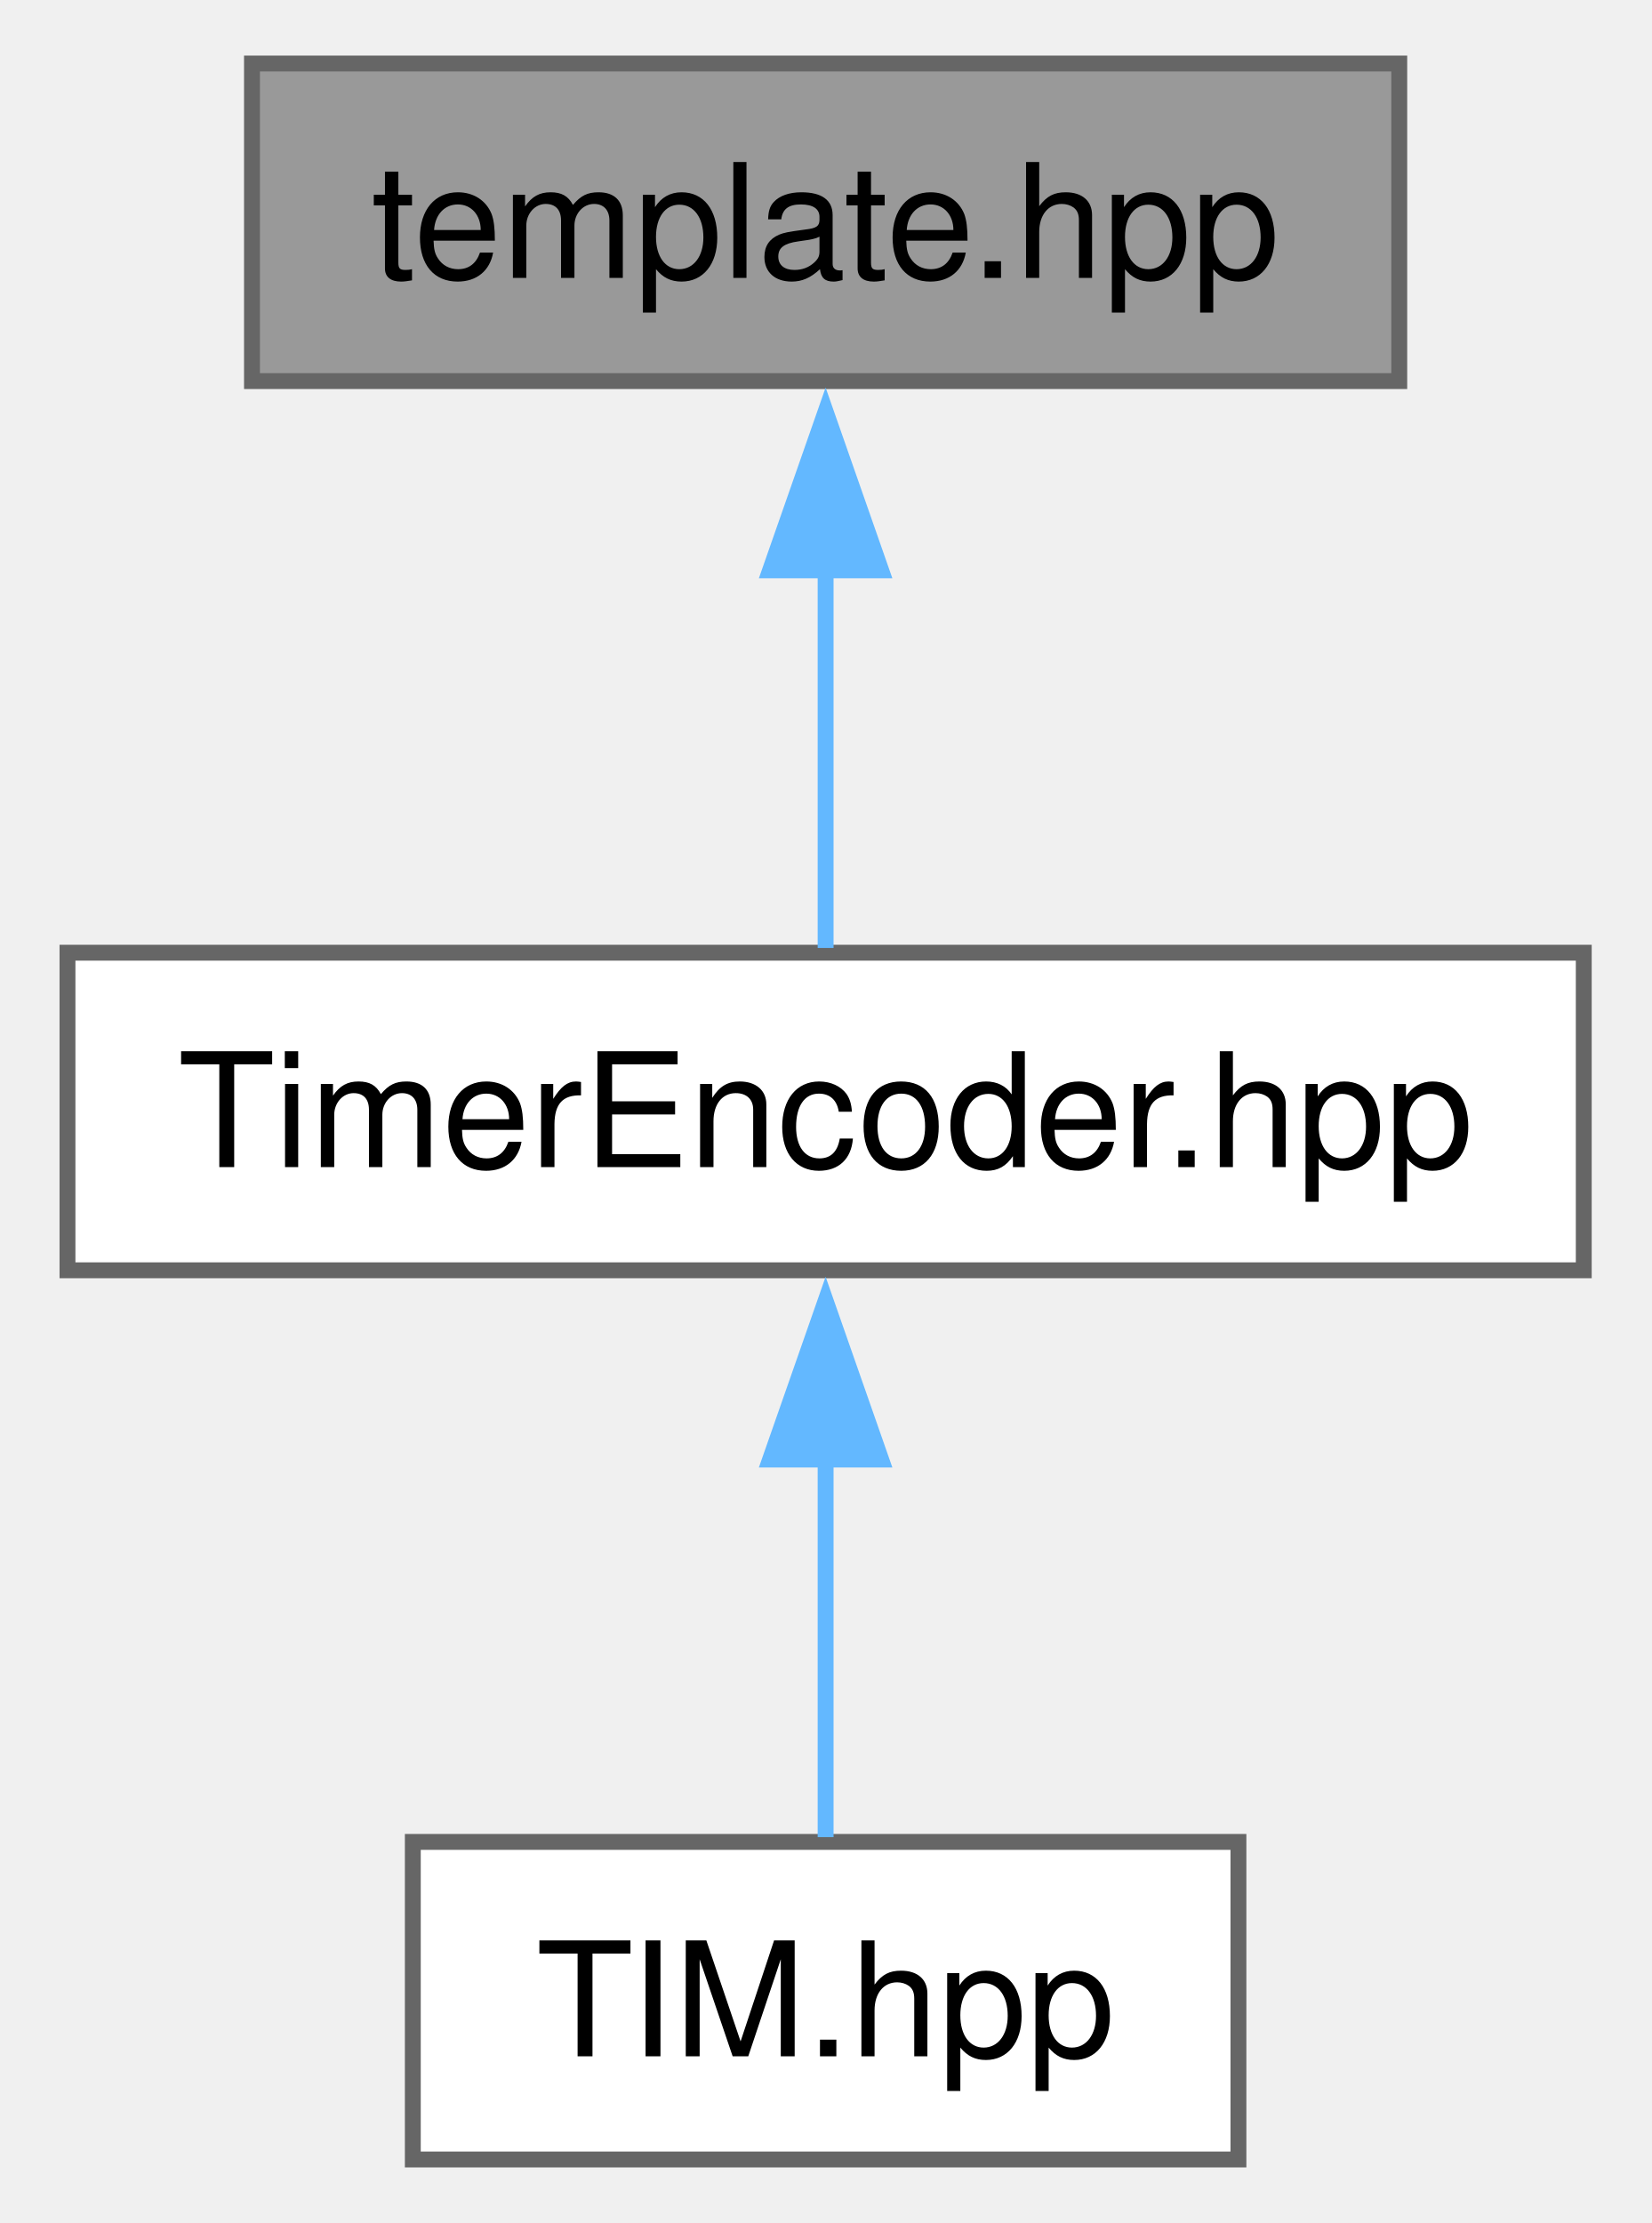
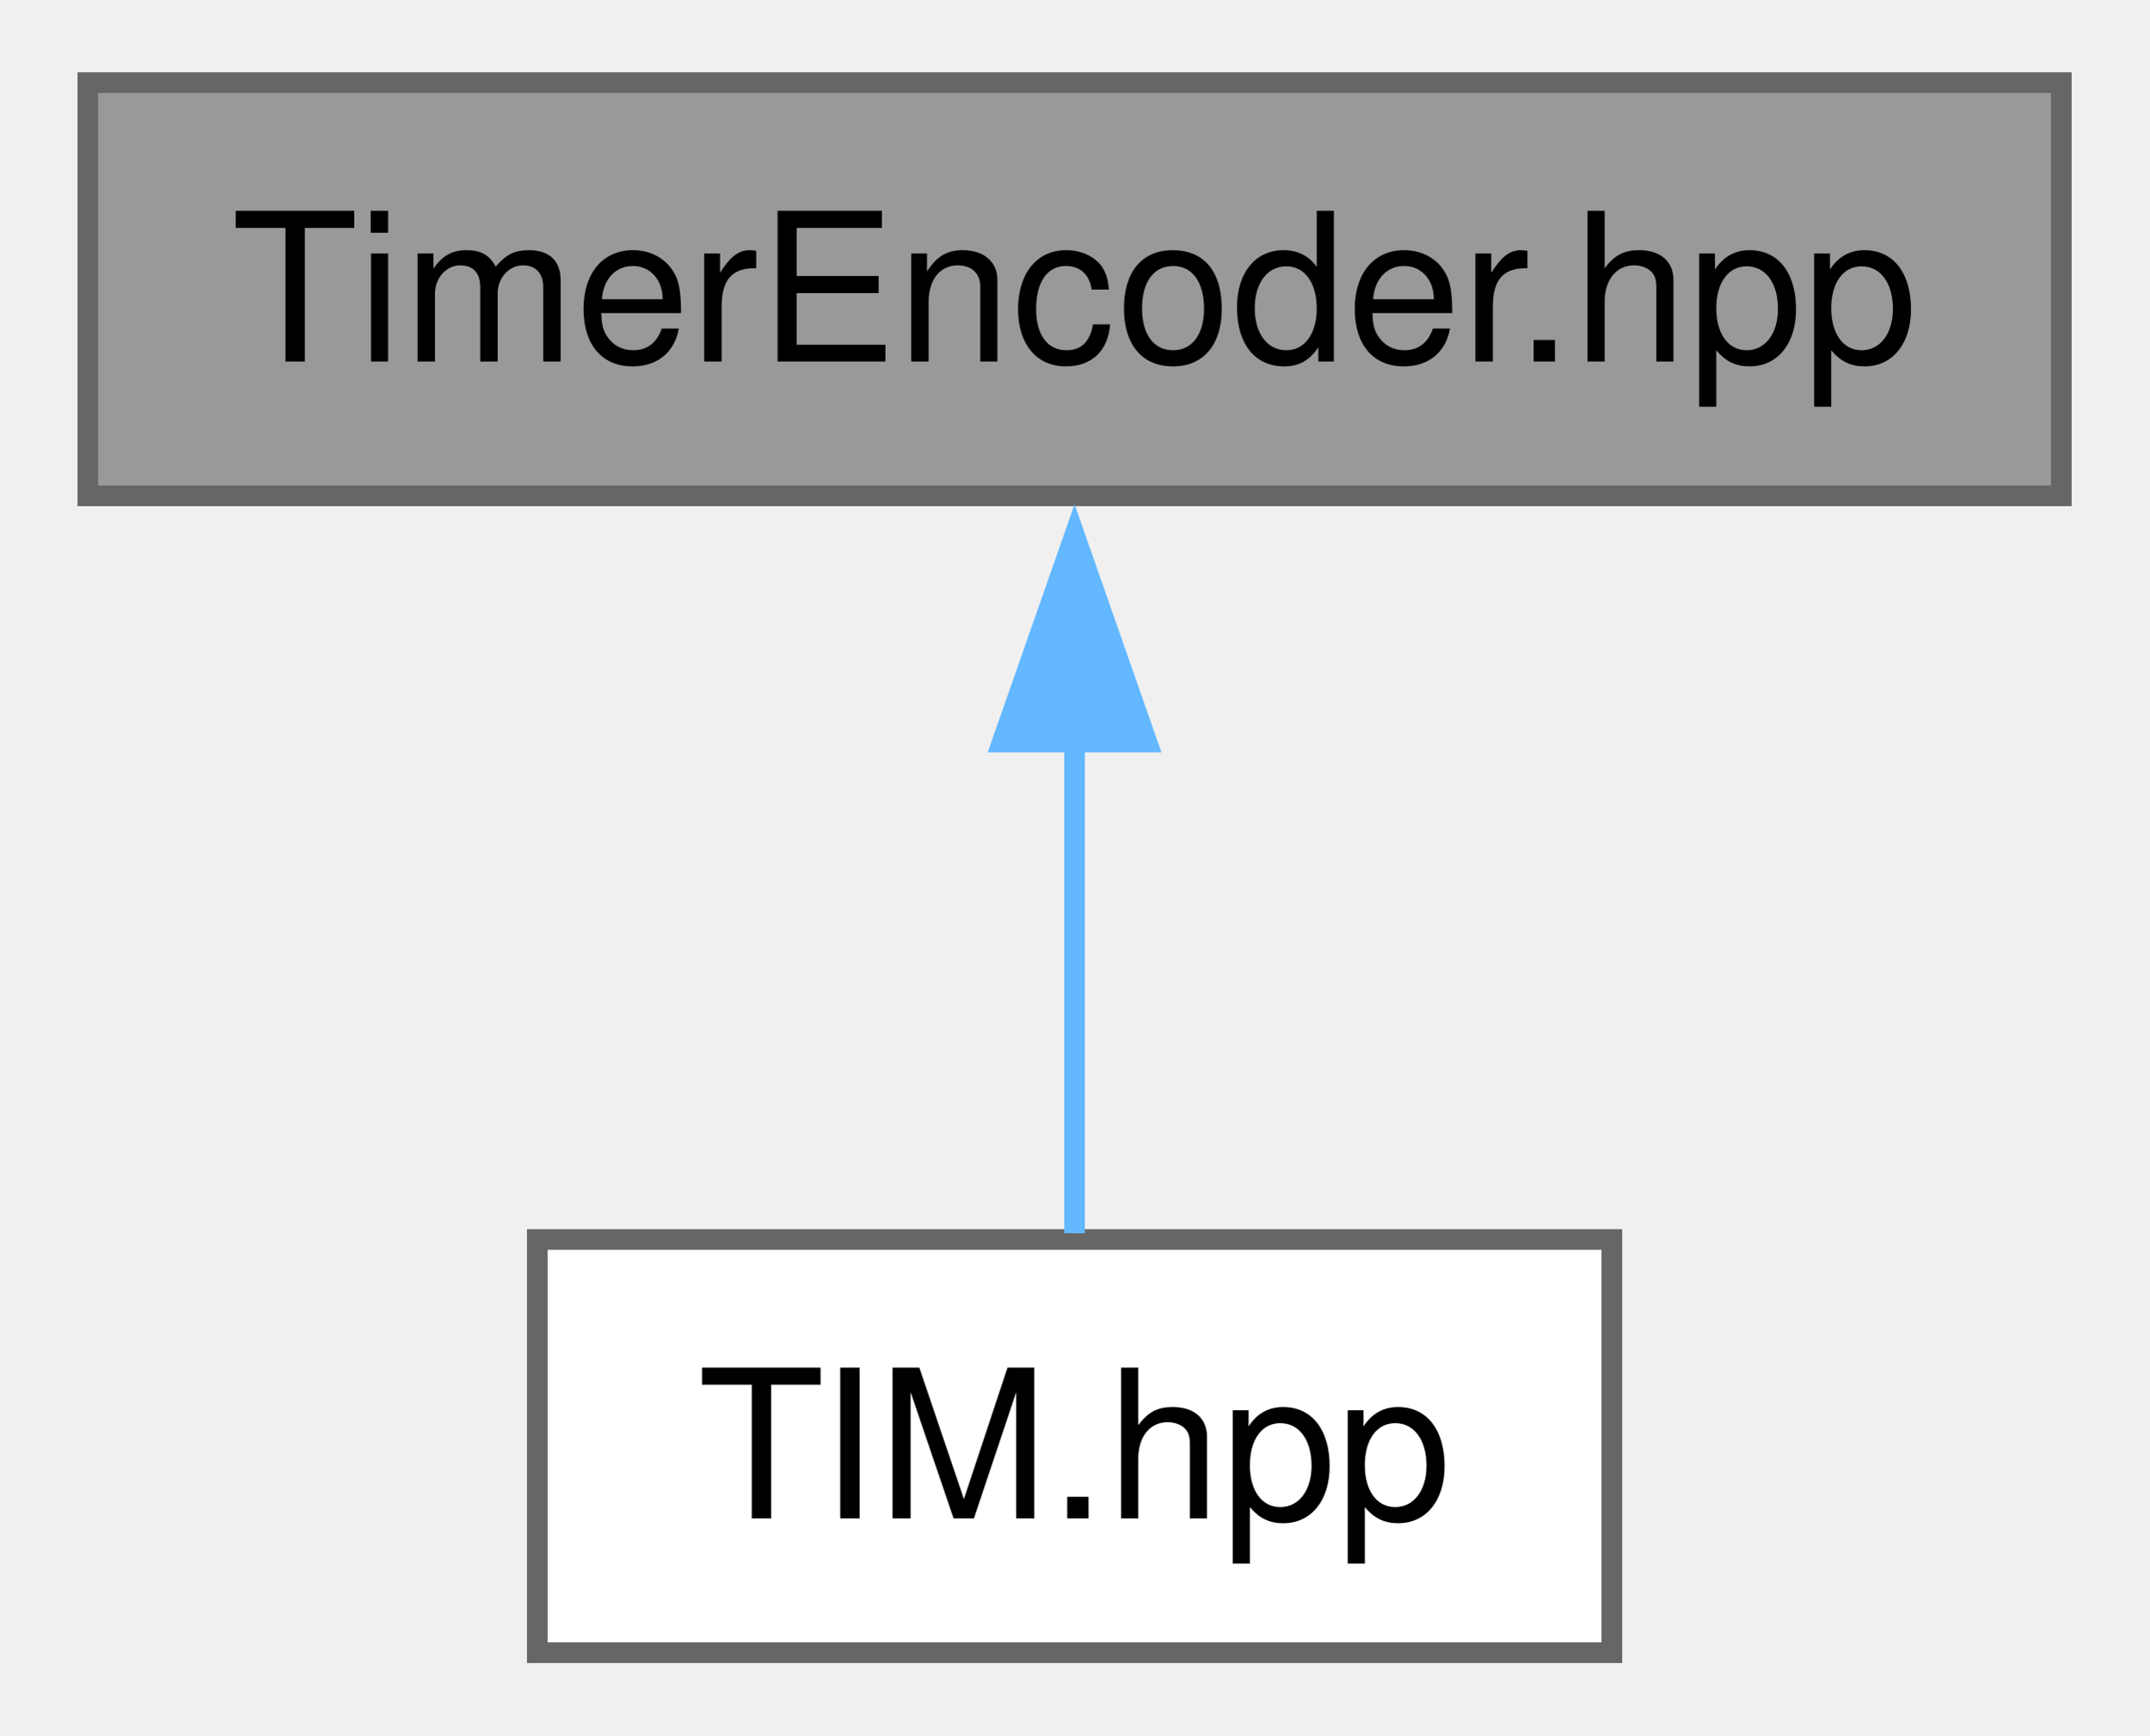
- <svg xmlns="http://www.w3.org/2000/svg" xmlns:xlink="http://www.w3.org/1999/xlink" width="104pt" height="140pt" viewBox="0.00 0.00 103.50 140.00">
-   <g id="graph0" class="graph" transform="scale(1 1) rotate(0) translate(4 136)">
+ <svg xmlns="http://www.w3.org/2000/svg" xmlns:xlink="http://www.w3.org/1999/xlink" width="104pt" height="84pt" viewBox="0.00 0.00 103.50 84.00">
+   <g id="graph0" class="graph" transform="scale(1 1) rotate(0) translate(4 80)">
    <g id="Node000001" class="node">
      <g id="a_Node000001">
-         <a xlink:title="Template class definition for Timer in the TIM component of the HAL library.">
-           <polygon fill="#999999" stroke="#666666" points="83.88,-132 11.62,-132 11.62,-112 83.88,-112 83.88,-132" />
-           <text text-anchor="middle" x="47.75" y="-118.5" font-family="Helvetica,sans-Serif" font-size="10.00">template.hpp</text>
+         <a xlink:title="Timer class specialization for ENCODER mode.">
+           <polygon fill="#999999" stroke="#666666" points="95.5,-76 0,-76 0,-56 95.5,-56 95.5,-76" />
+           <text text-anchor="middle" x="47.75" y="-62.5" font-family="Helvetica,sans-Serif" font-size="10.00">TimerEncoder.hpp</text>
        </a>
      </g>
    </g>
    <g id="Node000002" class="node">
      <g id="a_Node000002">
-         <a xlink:href="../../dc/de6/a00167.html" target="_top" xlink:title="Header file for the Timer Encoder class.">
-           <polygon fill="white" stroke="#666666" points="95.5,-76 0,-76 0,-56 95.5,-56 95.5,-76" />
-           <text text-anchor="middle" x="47.75" y="-62.5" font-family="Helvetica,sans-Serif" font-size="10.00">TimerEncoder.hpp</text>
+         <a xlink:href="../../d7/d25/a00182.html" target="_top" xlink:title="Header file for the TIM module in the HAL library.">
+           <polygon fill="white" stroke="#666666" points="73.75,-20 21.75,-20 21.75,0 73.75,0 73.75,-20" />
+           <text text-anchor="middle" x="47.75" y="-6.5" font-family="Helvetica,sans-Serif" font-size="10.00">TIM.hpp</text>
        </a>
      </g>
    </g>
    <g id="edge1_Node000001_Node000002" class="edge">
      <g id="a_edge1_Node000001_Node000002">
-         <a xlink:title=" ">
-           <path fill="none" stroke="#63b8ff" d="M47.75,-100.13C47.75,-91.9 47.75,-82.85 47.75,-76.3" />
-           <polygon fill="#63b8ff" stroke="#63b8ff" points="44.25,-100.08 47.75,-110.08 51.25,-100.08 44.25,-100.08" />
-         </a>
-       </g>
-     </g>
-     <g id="Node000003" class="node">
-       <g id="a_Node000003">
-         <a xlink:href="../../d5/dcb/a00170.html" target="_top" xlink:title="Header file for the TIM module in the HAL library.">
-           <polygon fill="white" stroke="#666666" points="73.75,-20 21.75,-20 21.75,0 73.75,0 73.75,-20" />
-           <text text-anchor="middle" x="47.75" y="-6.5" font-family="Helvetica,sans-Serif" font-size="10.00">TIM.hpp</text>
-         </a>
-       </g>
-     </g>
-     <g id="edge2_Node000002_Node000003" class="edge">
-       <g id="a_edge2_Node000002_Node000003">
        <a xlink:title=" ">
          <path fill="none" stroke="#63b8ff" d="M47.75,-44.13C47.75,-35.9 47.75,-26.85 47.75,-20.3" />
          <polygon fill="#63b8ff" stroke="#63b8ff" points="44.25,-44.08 47.75,-54.08 51.25,-44.08 44.25,-44.08" />
        </a>
      </g>
    </g>
  </g>
</svg>
